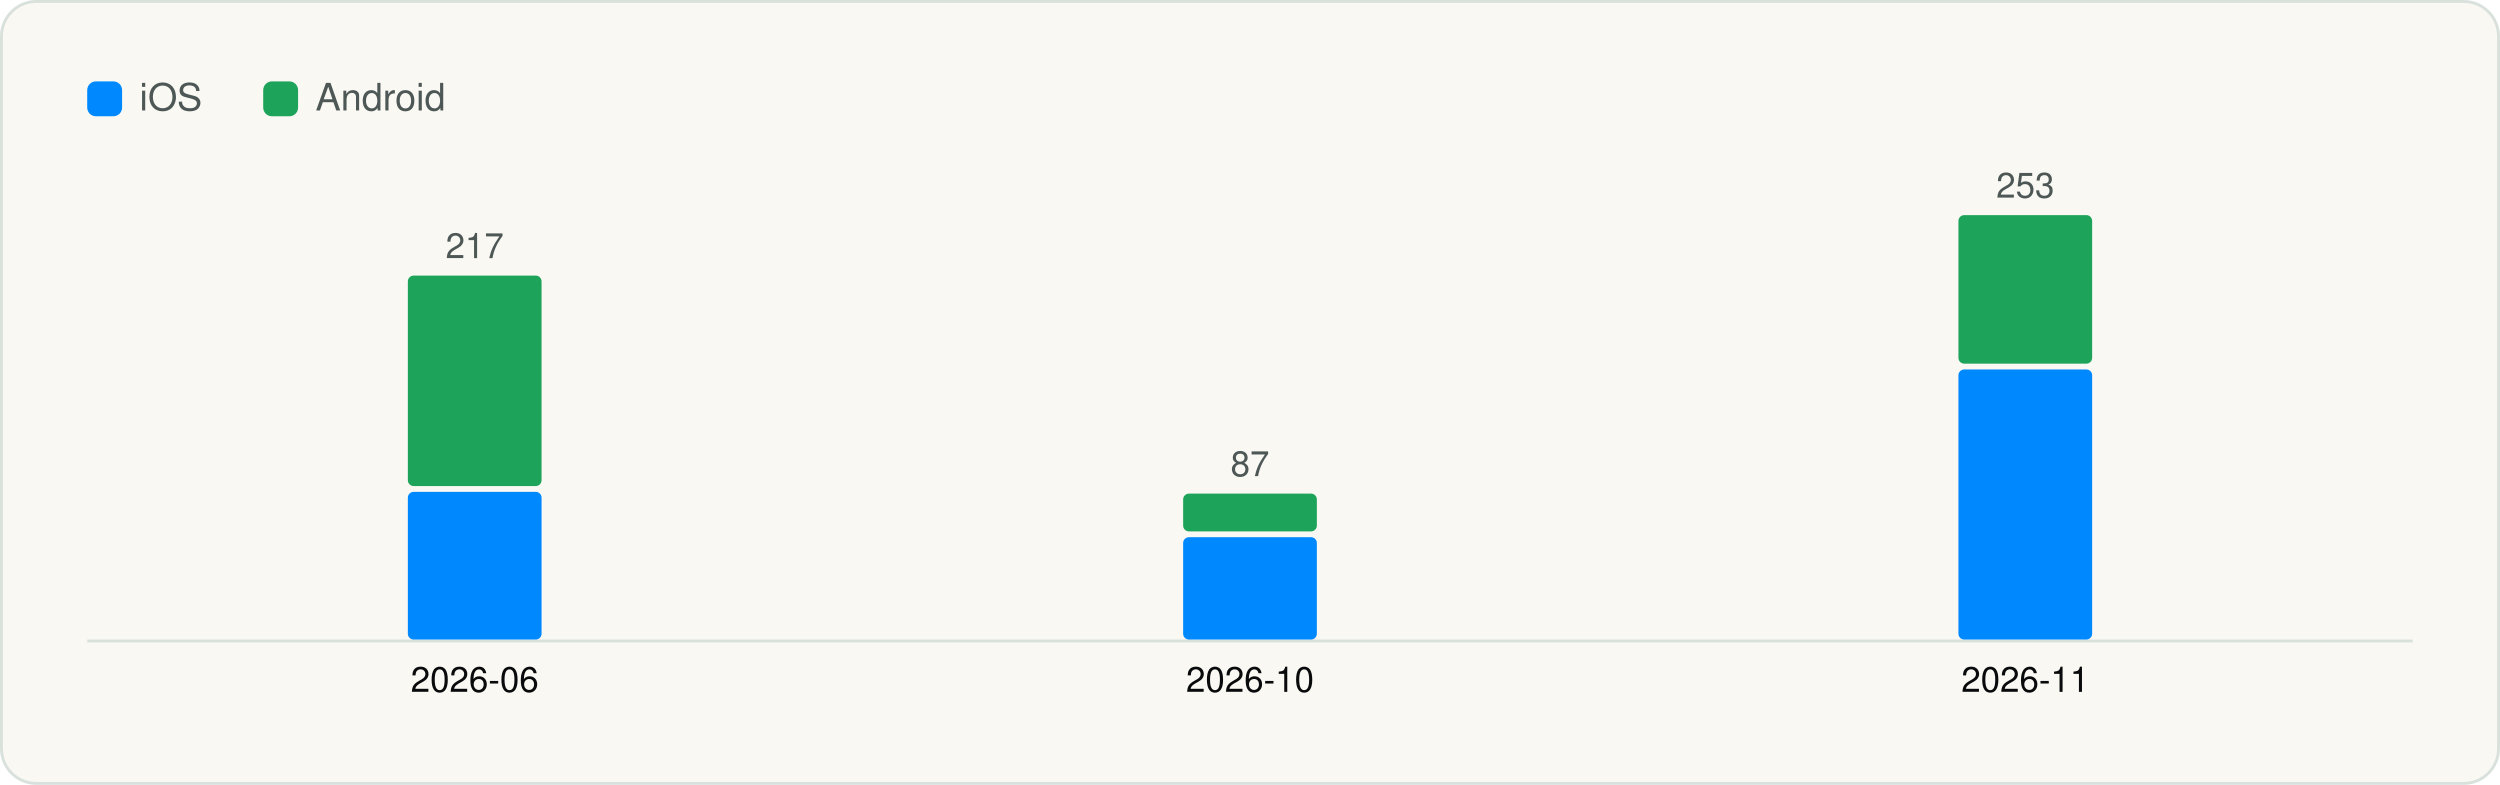
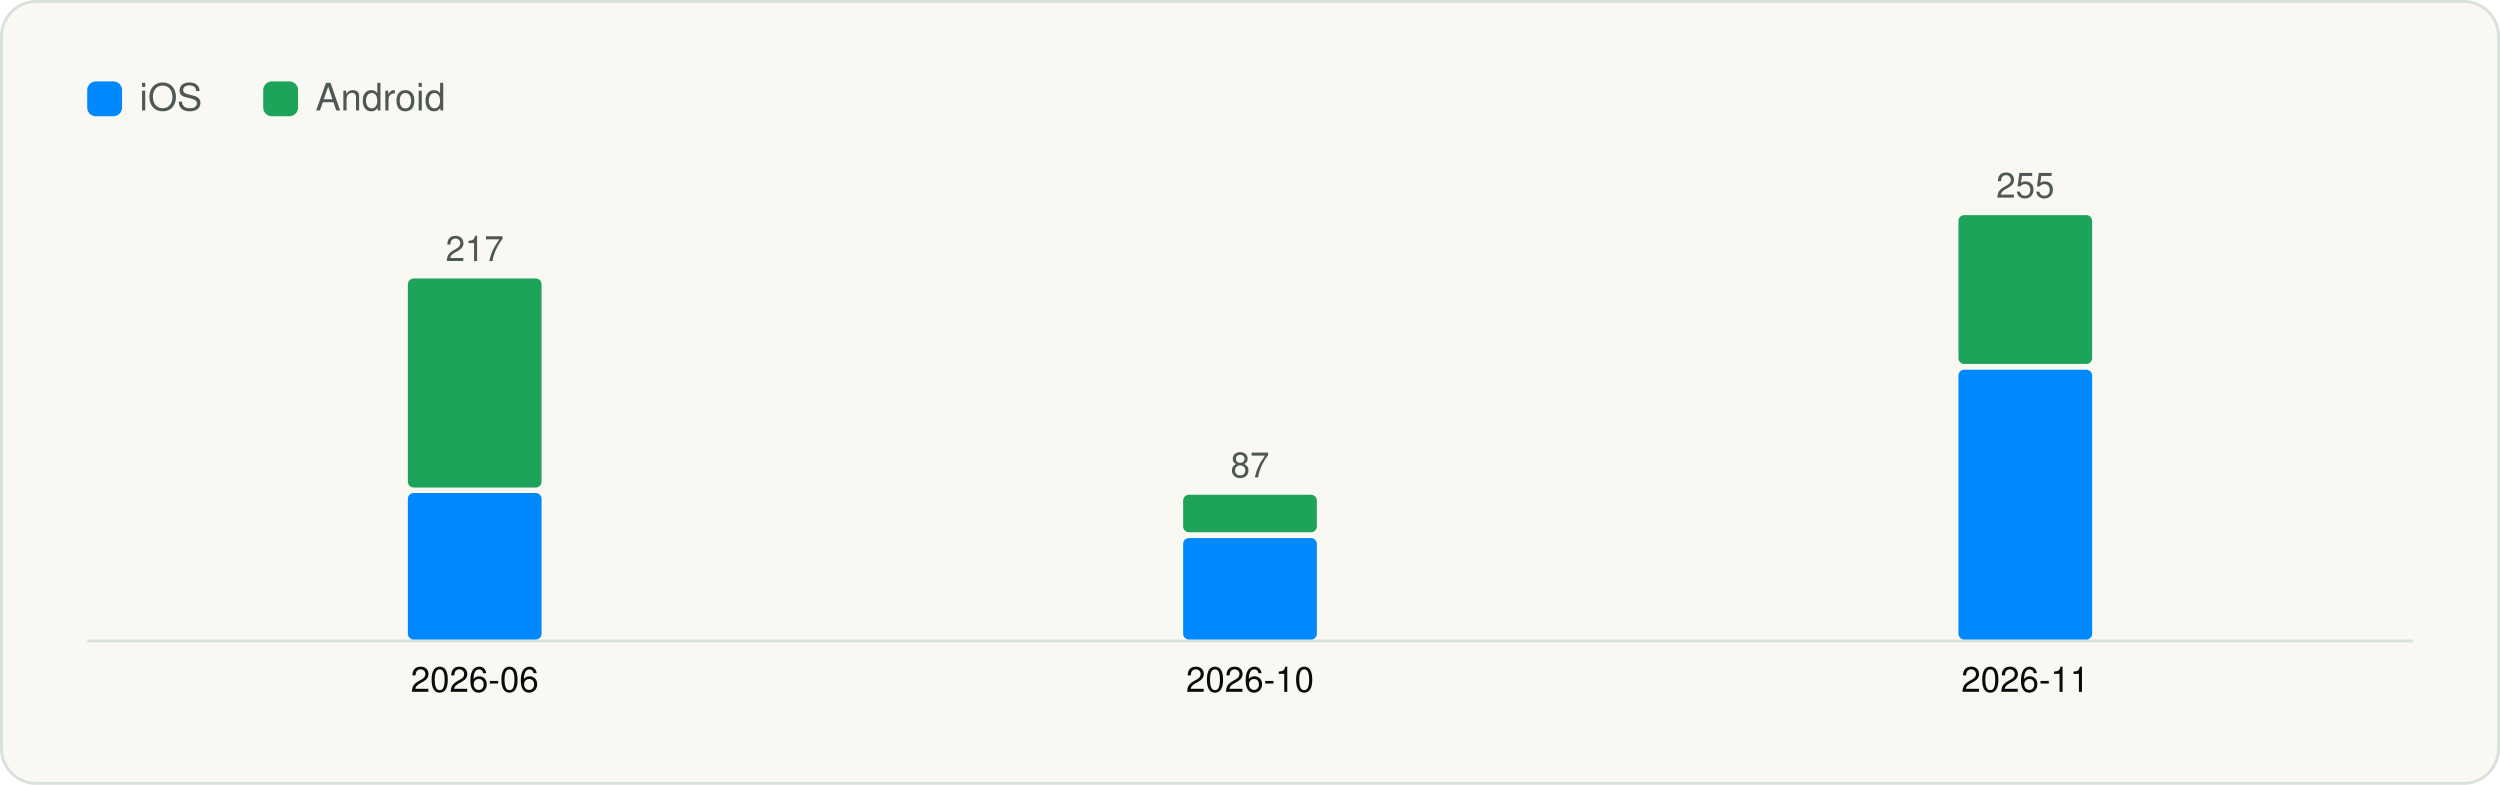
<svg xmlns="http://www.w3.org/2000/svg" viewBox="0 0 860 270" width="860" height="270" role="img" aria-label="Versions captured per month" font-family="Geist, -apple-system, BlinkMacSystemFont, 'Segoe UI', Helvetica, Arial, sans-serif">
  <rect x="0.5" y="0.5" width="859" height="269" rx="12" fill="#FAF8F3" stroke="#D9E1DD" />
  <g transform="translate(20 20)">
    <rect x="10" y="8" width="12" height="12" rx="3" fill="#0088FF" />
    <text x="28" y="18" font-size="13" fill="#4D5755">iOS</text>
    <rect x="70.54" y="8" width="12" height="12" rx="3" fill="#1EA45A" />
    <text x="88.54" y="18" font-size="13" fill="#4D5755">Android</text>
    <line x1="10" y1="200.5" x2="810" y2="200.5" stroke="#D9E1DD" />
-     <rect x="120.3" y="149.2" width="46.0" height="50.8" rx="2" fill="#0088FF" />
-     <rect x="120.3" y="74.8" width="46.0" height="72.4" rx="2" fill="#1EA45A" />
-     <text x="143.3" y="68.8" font-size="12" text-anchor="middle" fill="#4D5755">217</text>
+     <rect x="120.3" y="149.6" width="46.0" height="50.4" rx="2" fill="#0088FF" />
+     <rect x="120.3" y="75.8" width="46.0" height="71.9" rx="2" fill="#1EA45A" />
+     <text x="143.3" y="69.8" font-size="12" text-anchor="middle" fill="#4D5755">217</text>
    <text x="143.3" y="218.0" font-size="12" text-anchor="middle" fill="#090A0B">2026-06</text>
-     <rect x="387.0" y="164.8" width="46.0" height="35.2" rx="2" fill="#0088FF" />
-     <rect x="387.0" y="149.8" width="46.0" height="13.0" rx="2" fill="#1EA45A" />
-     <text x="410.0" y="143.8" font-size="12" text-anchor="middle" fill="#4D5755">87</text>
+     <rect x="387.0" y="165.1" width="46.0" height="34.9" rx="2" fill="#0088FF" />
+     <rect x="387.0" y="150.2" width="46.0" height="12.9" rx="2" fill="#1EA45A" />
+     <text x="410.0" y="144.2" font-size="12" text-anchor="middle" fill="#4D5755">87</text>
    <text x="410.0" y="218.0" font-size="12" text-anchor="middle" fill="#090A0B">2026-10</text>
-     <rect x="653.7" y="107.1" width="46.0" height="92.9" rx="2" fill="#0088FF" />
-     <rect x="653.7" y="54.0" width="46.0" height="51.1" rx="2" fill="#1EA45A" />
-     <text x="676.7" y="48.0" font-size="12" text-anchor="middle" fill="#4D5755">253</text>
+     <rect x="653.7" y="107.2" width="46.0" height="92.8" rx="2" fill="#0088FF" />
+     <rect x="653.7" y="54.0" width="46.0" height="51.2" rx="2" fill="#1EA45A" />
+     <text x="676.7" y="48.0" font-size="12" text-anchor="middle" fill="#4D5755">255</text>
    <text x="676.7" y="218.0" font-size="12" text-anchor="middle" fill="#090A0B">2026-11</text>
  </g>
</svg>
